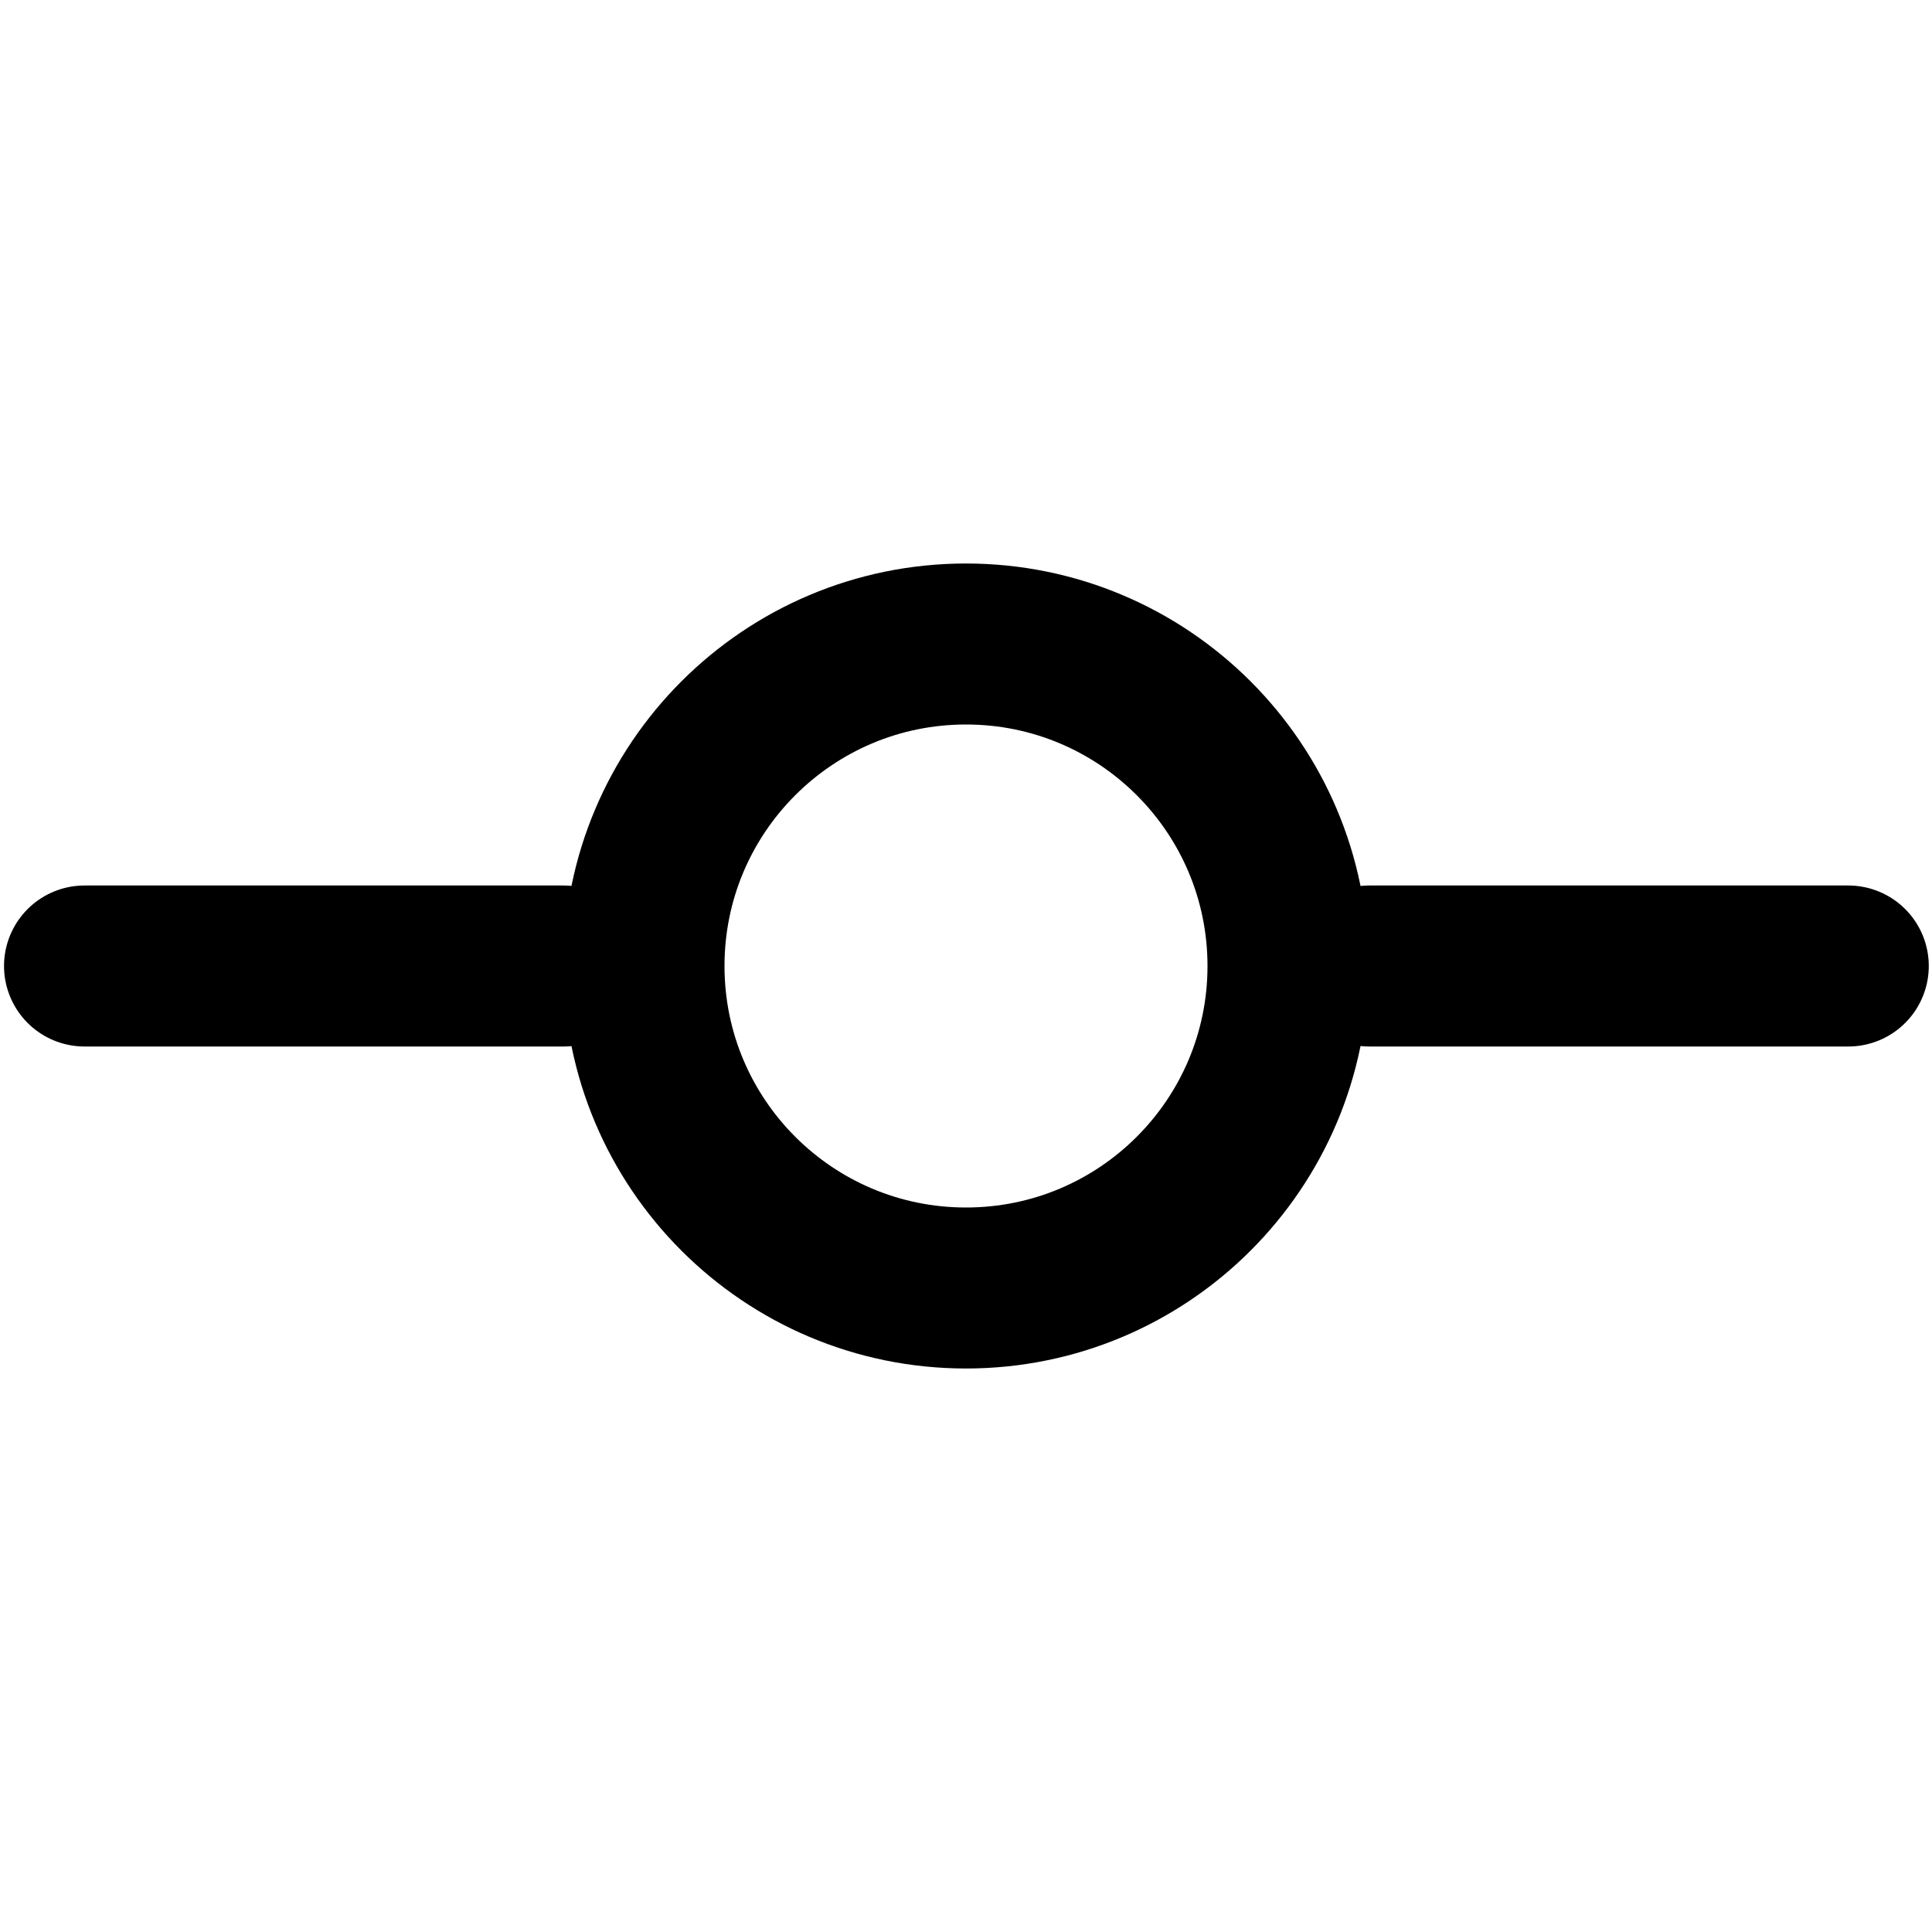
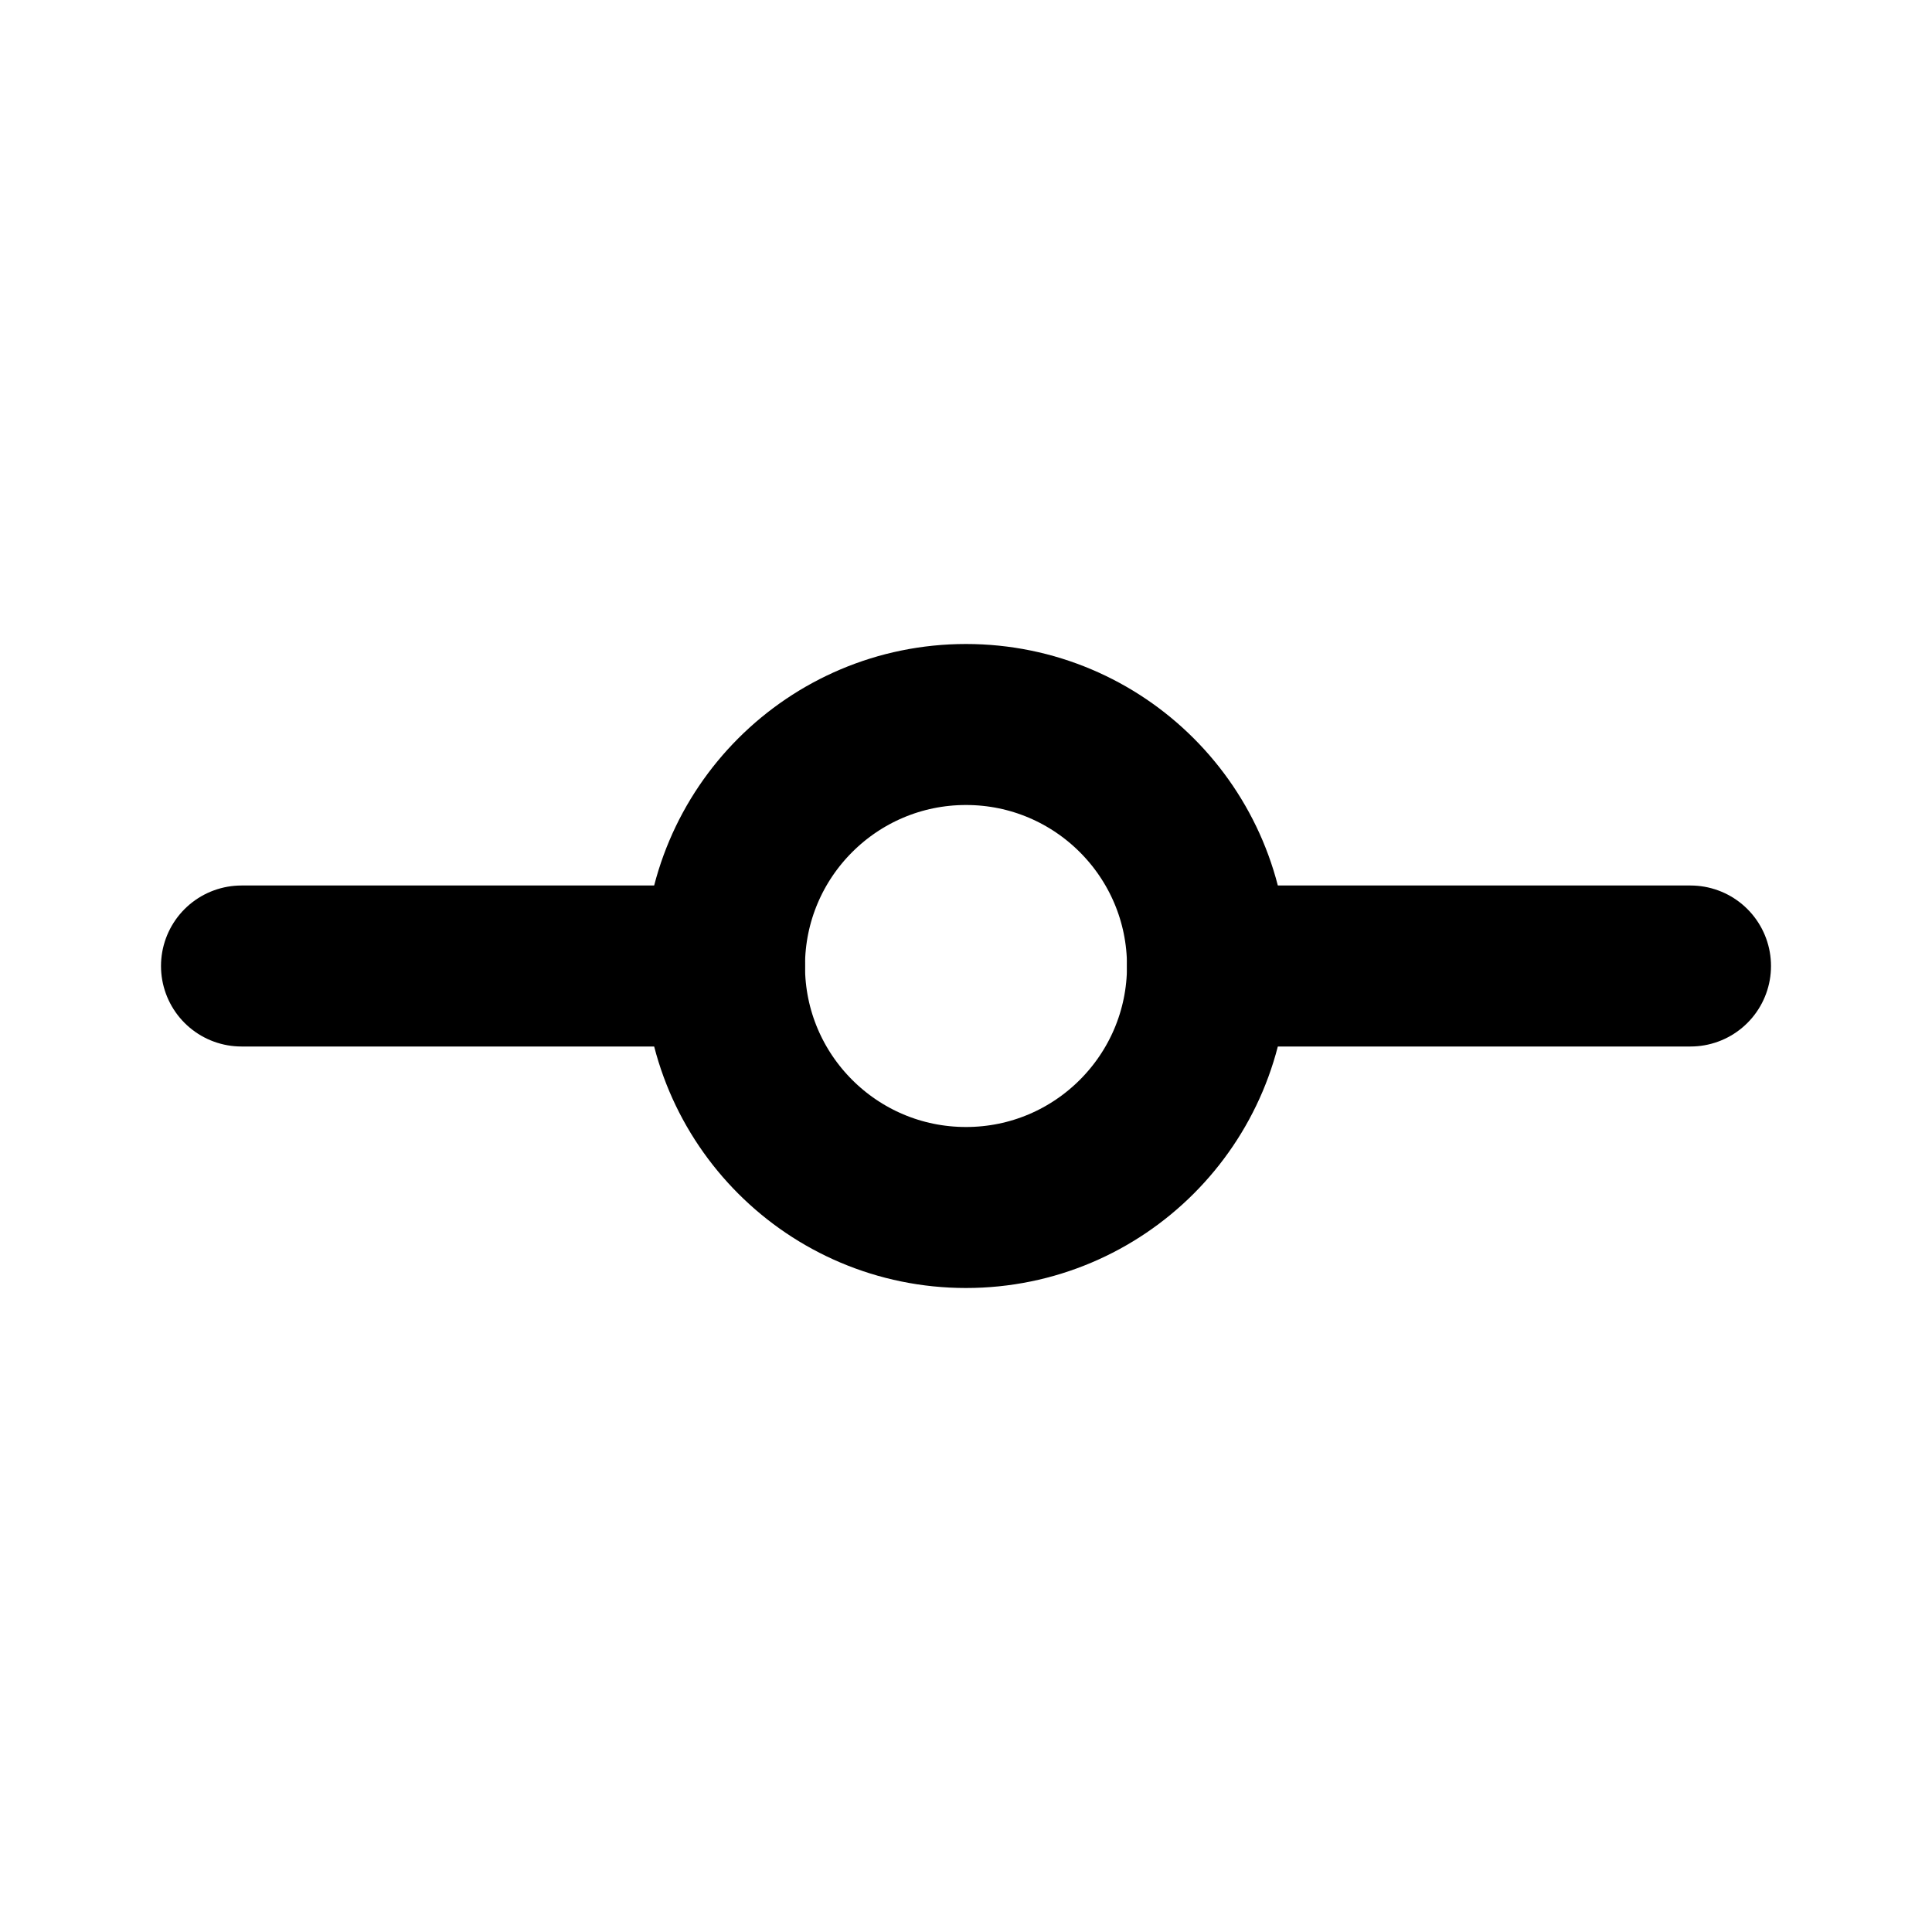
<svg xmlns="http://www.w3.org/2000/svg" width="24" height="24" viewBox="0 0 24 24" fill="none" stroke="currentColor" stroke-width="2" stroke-linecap="round" stroke-linejoin="round">
-   <circle cx="12" cy="12" r="4" />
-   <line x1="1.05" y1="12" x2="7" y2="12" />
-   <line x1="17.01" y1="12" x2="22.96" y2="12" />
+   <circle cx="12" cy="12" r="3" />
+   <line x1="3" y1="12" x2="9" y2="12" />
+   <line x1="15" y1="12" x2="21" y2="12" />
</svg>
